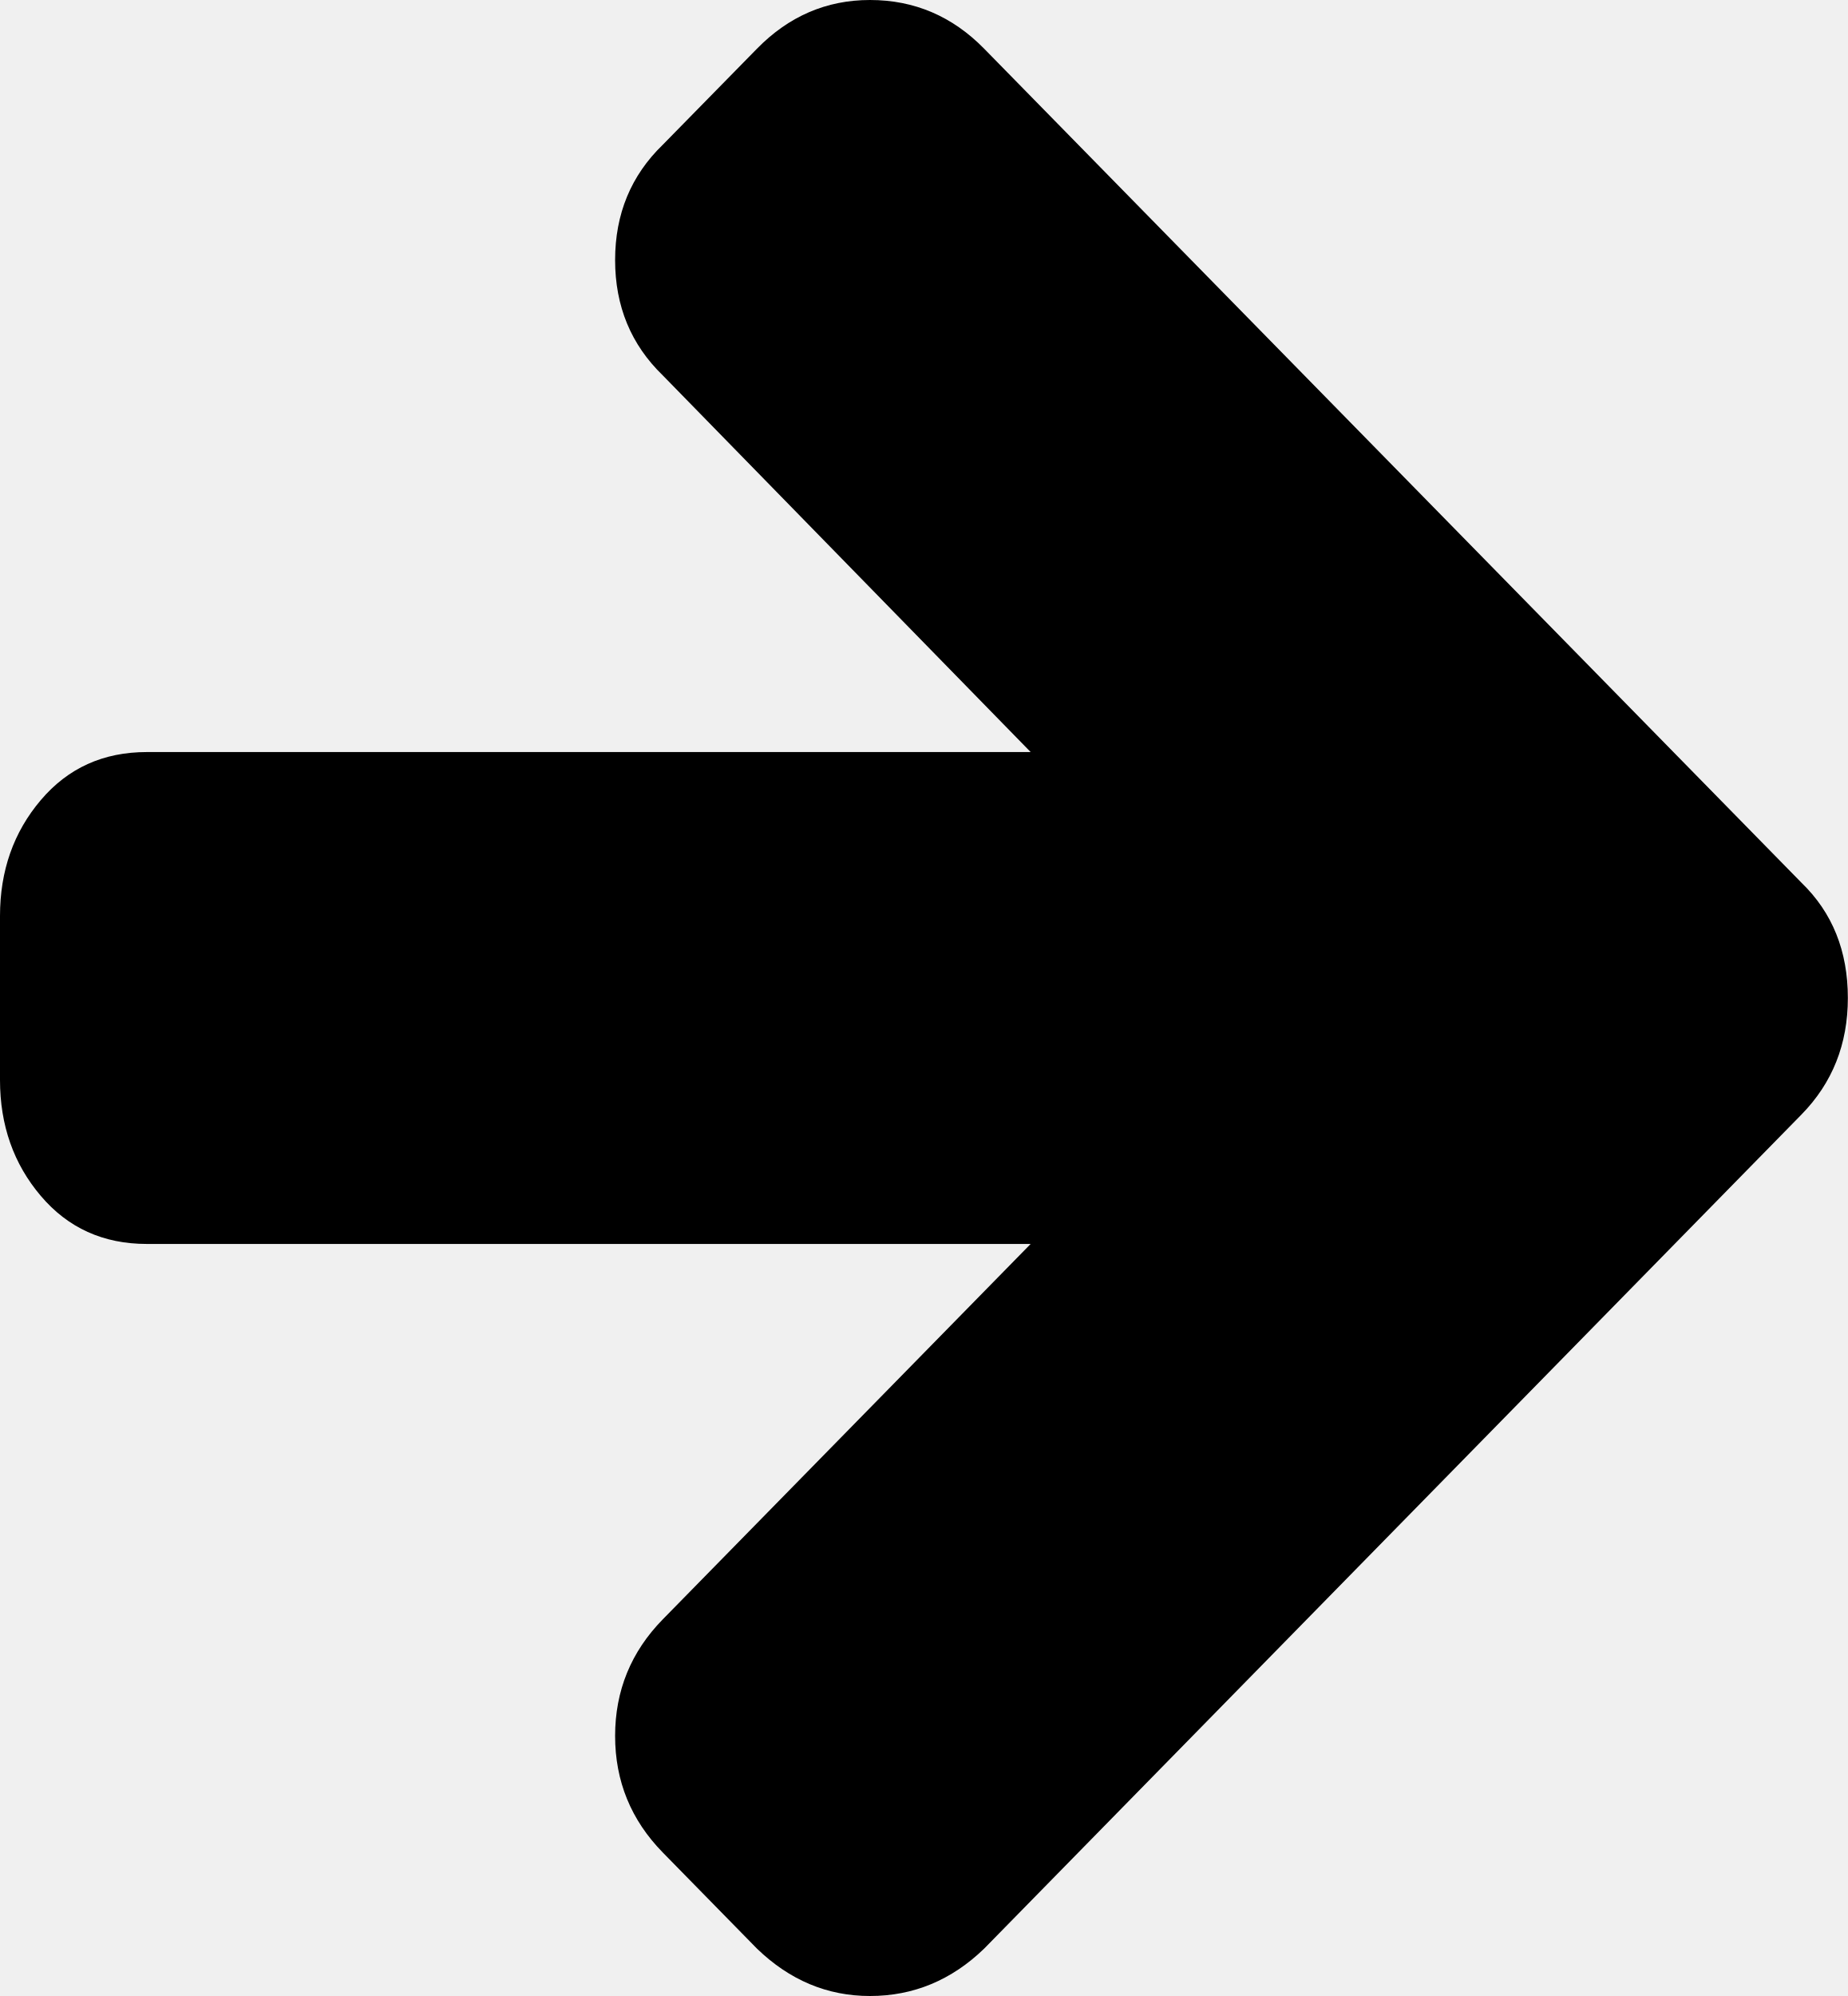
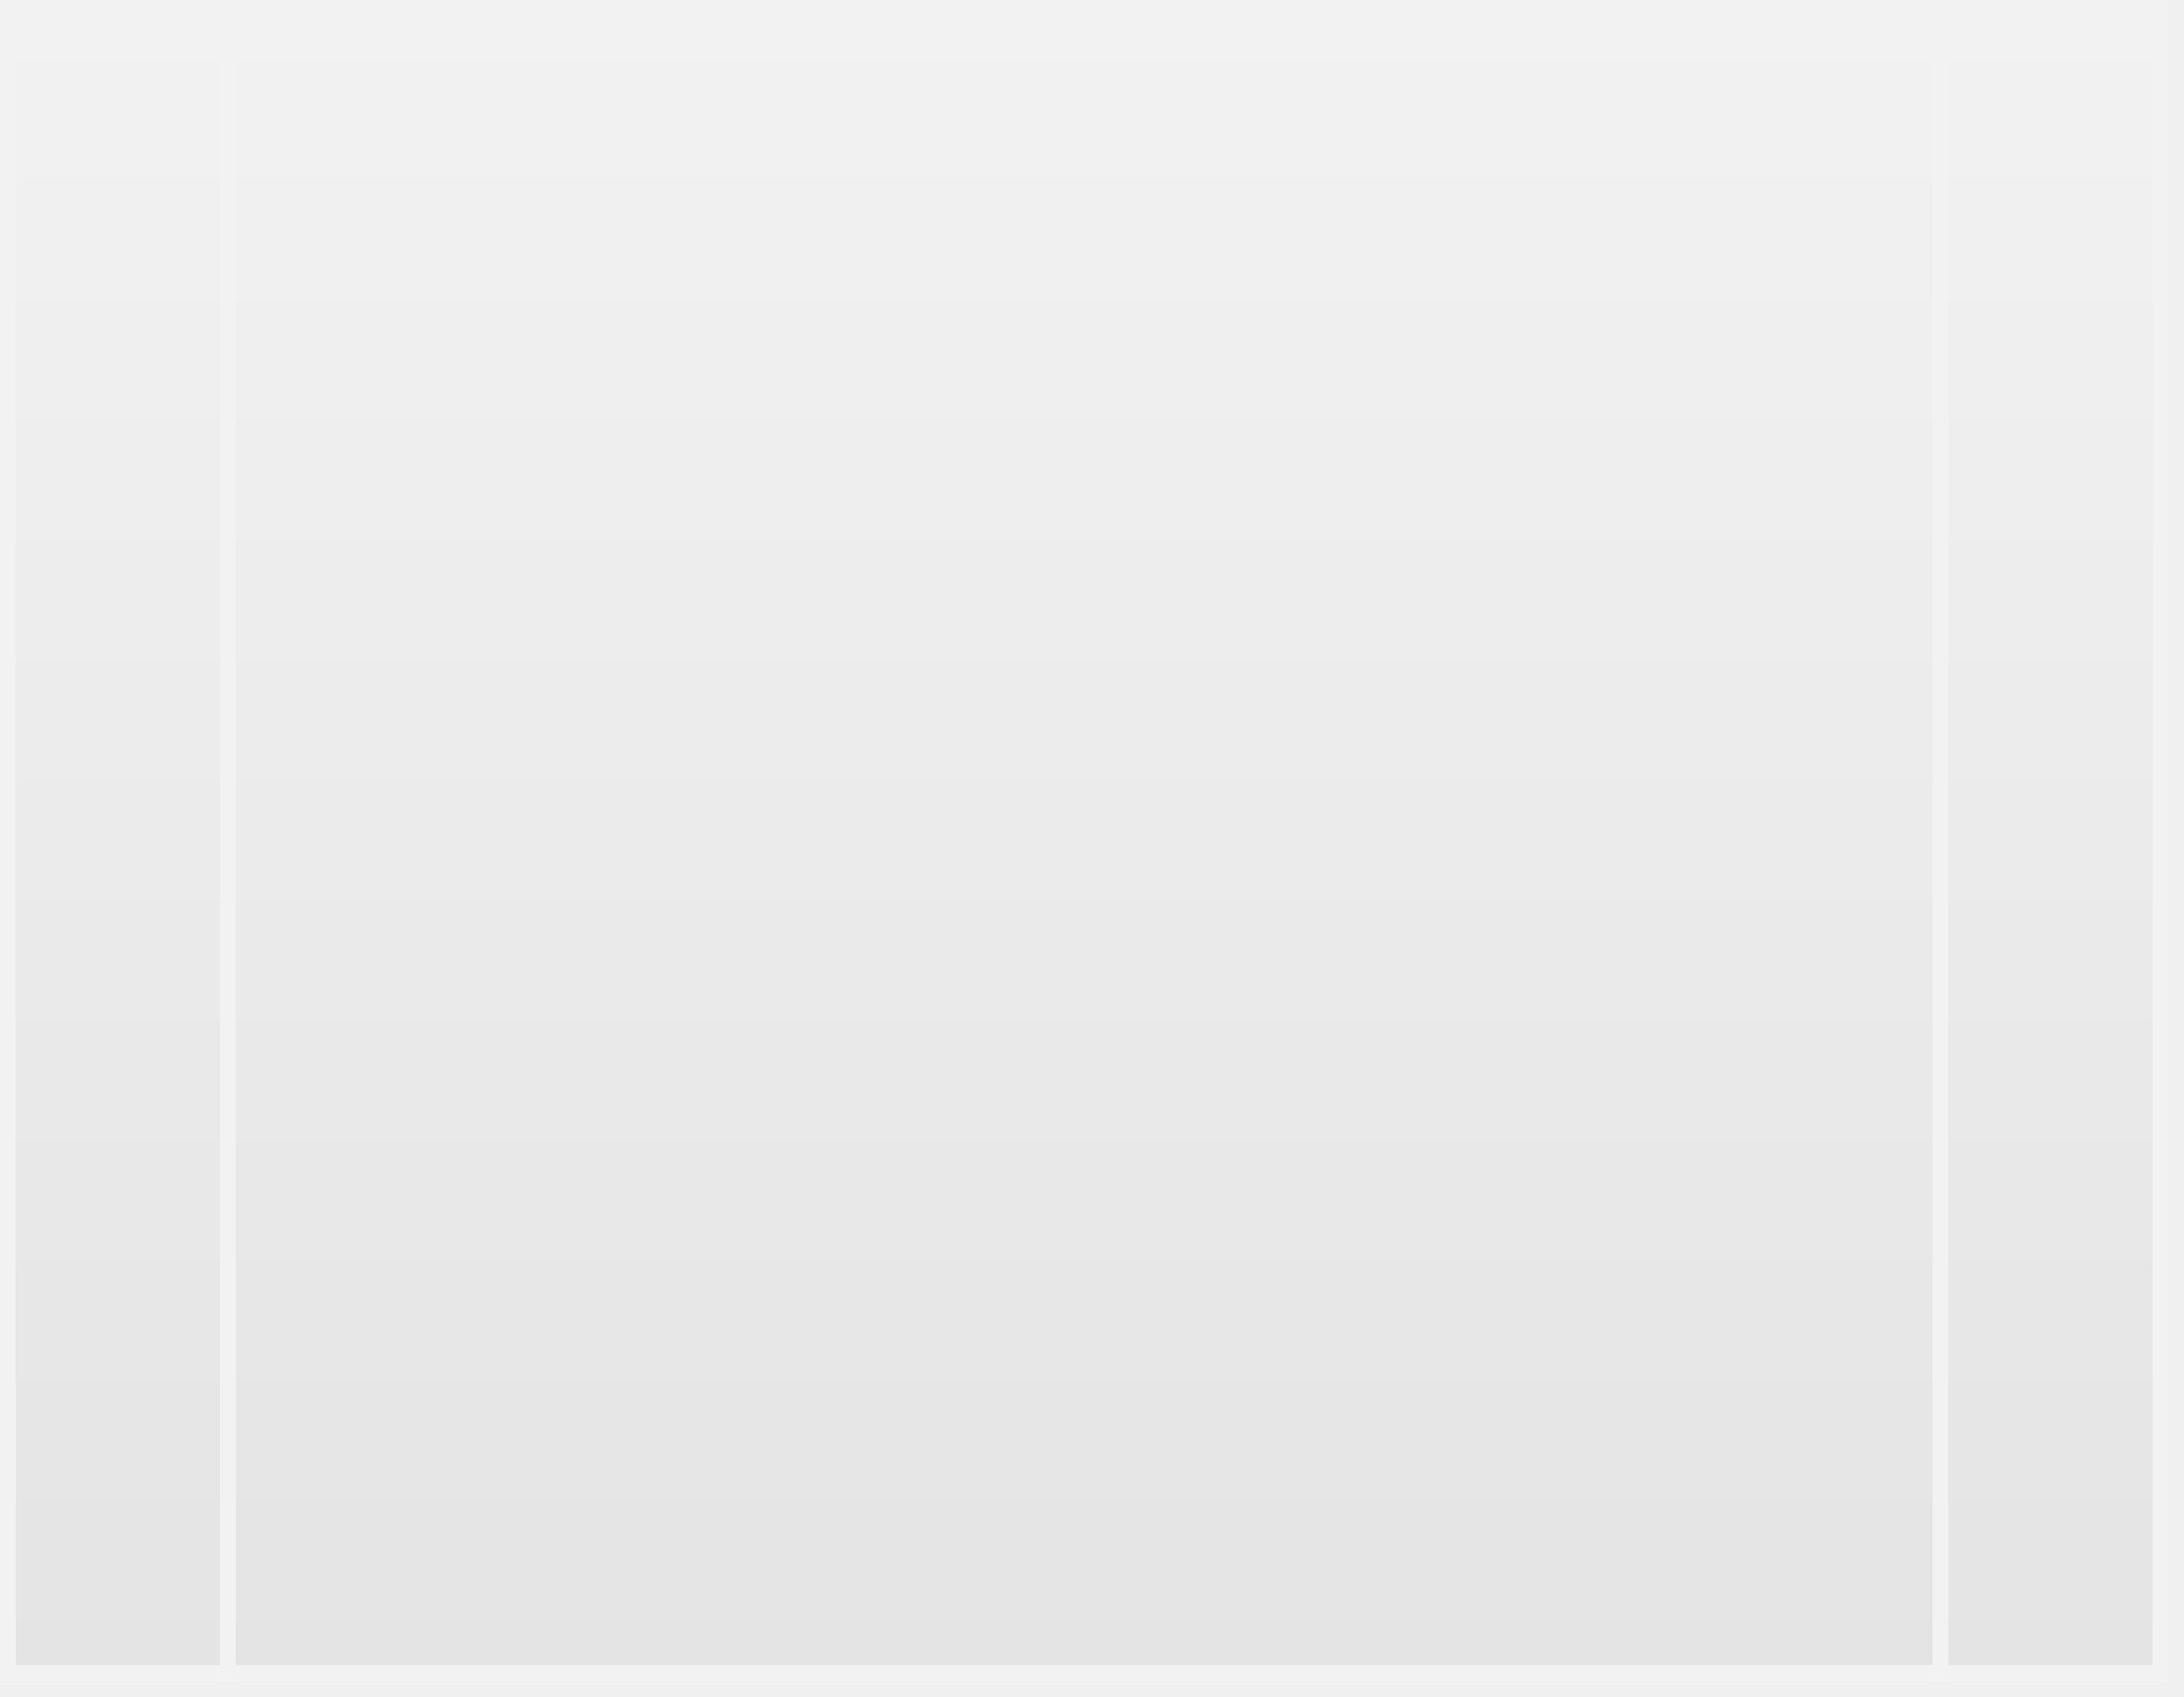
- <svg xmlns="http://www.w3.org/2000/svg" version="1.1" width="25px" height="27px">
-   <g transform="matrix(1 0 0 1 -594 -1017 )">
-     <path d="M 24.372 11.94  C 24.791 12.345  25 12.865  25 13.5  C 25 14.124  24.791 14.65  24.372 15.077  L 13.315 26.359  C 12.874 26.786  12.358 27  11.77 27  C 11.192 27  10.683 26.786  10.241 26.359  L 8.967 25.059  C 8.537 24.62  8.322 24.094  8.322 23.482  C 8.322 22.87  8.537 22.344  8.967 21.905  L 13.944 16.827  L 1.987 16.827  C 1.398 16.827  0.92 16.611  0.552 16.177  C 0.184 15.744  0 15.221  0 14.609  L 0 12.391  C 0 11.779  0.184 11.256  0.552 10.823  C 0.92 10.389  1.398 10.173  1.987 10.173  L 13.944 10.173  L 8.967 5.078  C 8.537 4.662  8.322 4.142  8.322 3.518  C 8.322 2.894  8.537 2.374  8.967 1.958  L 10.241 0.659  C 10.671 0.22  11.181 0  11.77 0  C 12.37 0  12.885 0.22  13.315 0.659  L 24.372 11.94  Z " fill-rule="nonzero" fill="#000000" stroke="none" transform="matrix(1 0 0 1 594 1017 )" />
+ <svg xmlns="http://www.w3.org/2000/svg" version="1.1" width="139px" height="108px">
+   <defs>
+     <linearGradient gradientUnits="userSpaceOnUse" x1="69" y1="0" x2="69" y2="107" id="LinearGradient316">
+       <stop id="Stop317" stop-color="#ffffff" offset="0" />
+       <stop id="Stop318" stop-color="#f2f2f2" offset="0" />
+       <stop id="Stop319" stop-color="#e4e4e4" offset="1" />
+       <stop id="Stop320" stop-color="#ffffff" offset="1" />
+     </linearGradient>
+     <mask fill="white" id="clip321">
+       <path d="M 138 0  L 0 0  L 0 107  L 138 107  L 138 0  Z " fill-rule="evenodd" />
+     </mask>
+   </defs>
+   <g transform="matrix(1 0 0 1 -641 -977 )">
+     <path d="M 138 0  L 0 0  L 0 107  L 138 107  L 138 0  Z " fill-rule="nonzero" fill="url(#LinearGradient316)" stroke="none" transform="matrix(1 0 0 1 641 977 )" />
+     <path d="M 138 0  L 0 0  L 0 107  L 138 107  L 138 0  Z " stroke-width="2" stroke="#f2f2f2" fill="none" transform="matrix(1 0 0 1 641 977 )" mask="url(#clip321)" />
+     <path d="M 14.5 0  L 14.5 107  M 123.5 0  L 123.5 107  " stroke-width="1" stroke="#f2f2f2" fill="none" transform="matrix(1 0 0 1 641 977 )" mask="url(#clip321)" />
  </g>
</svg>
